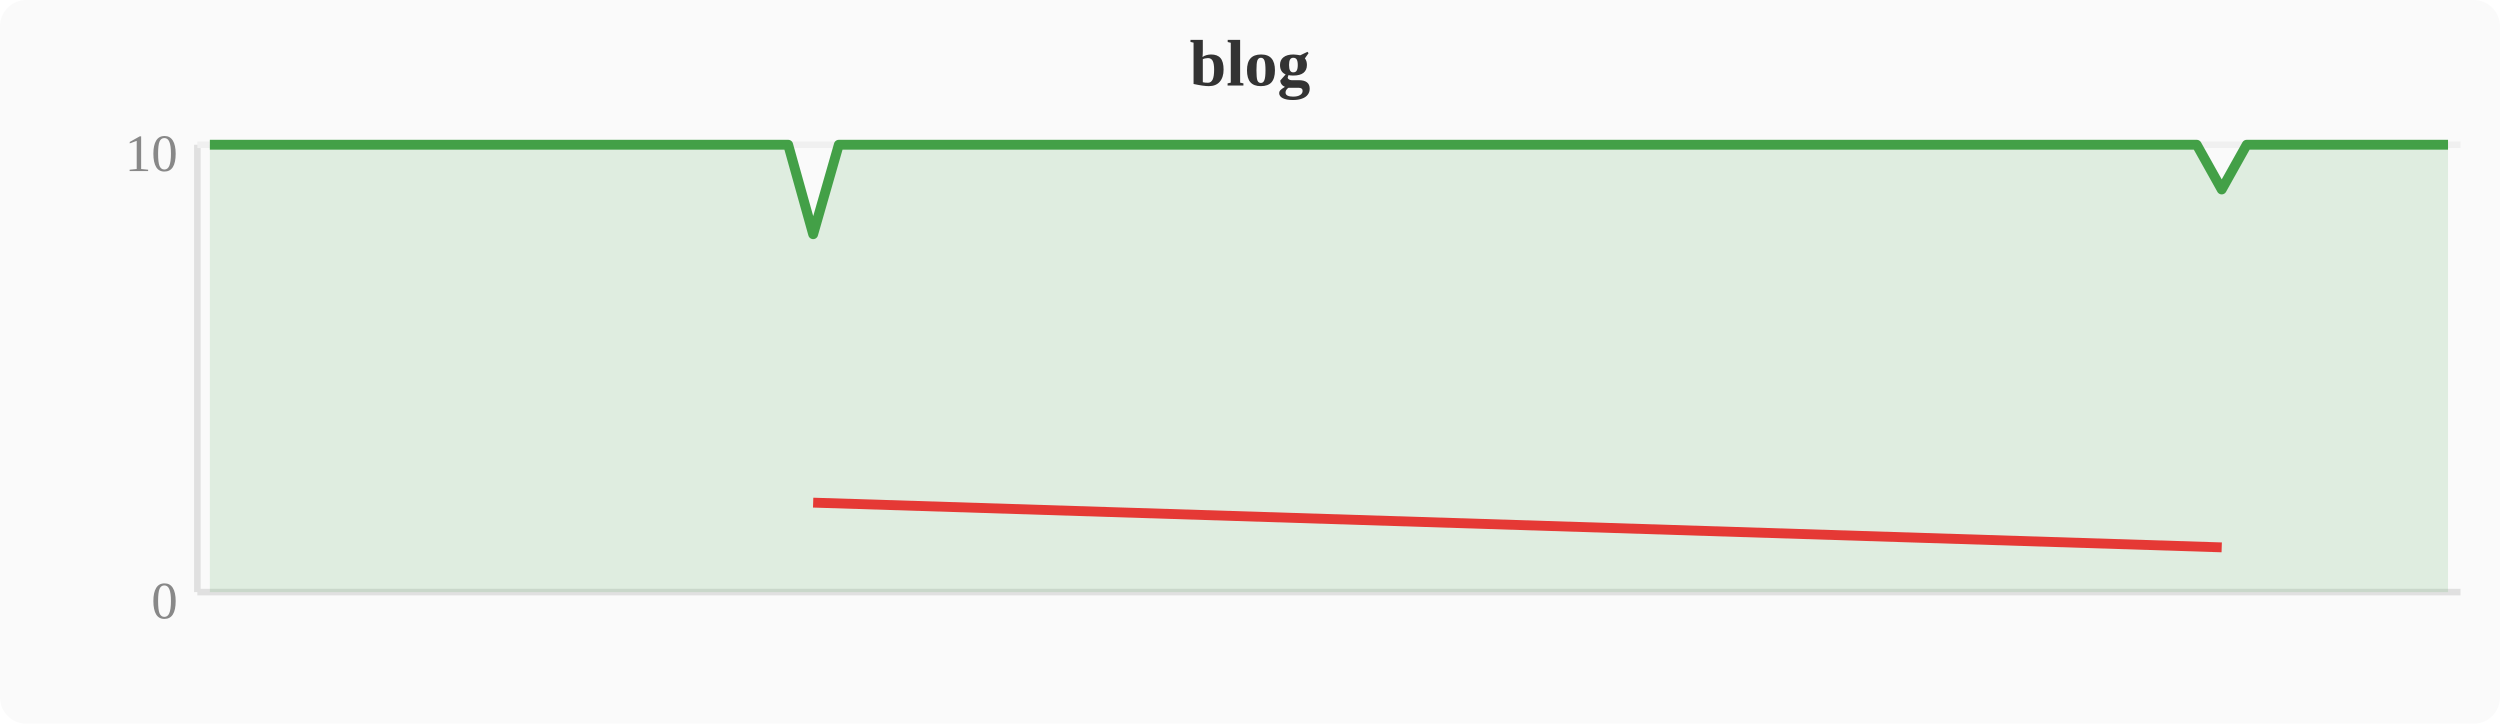
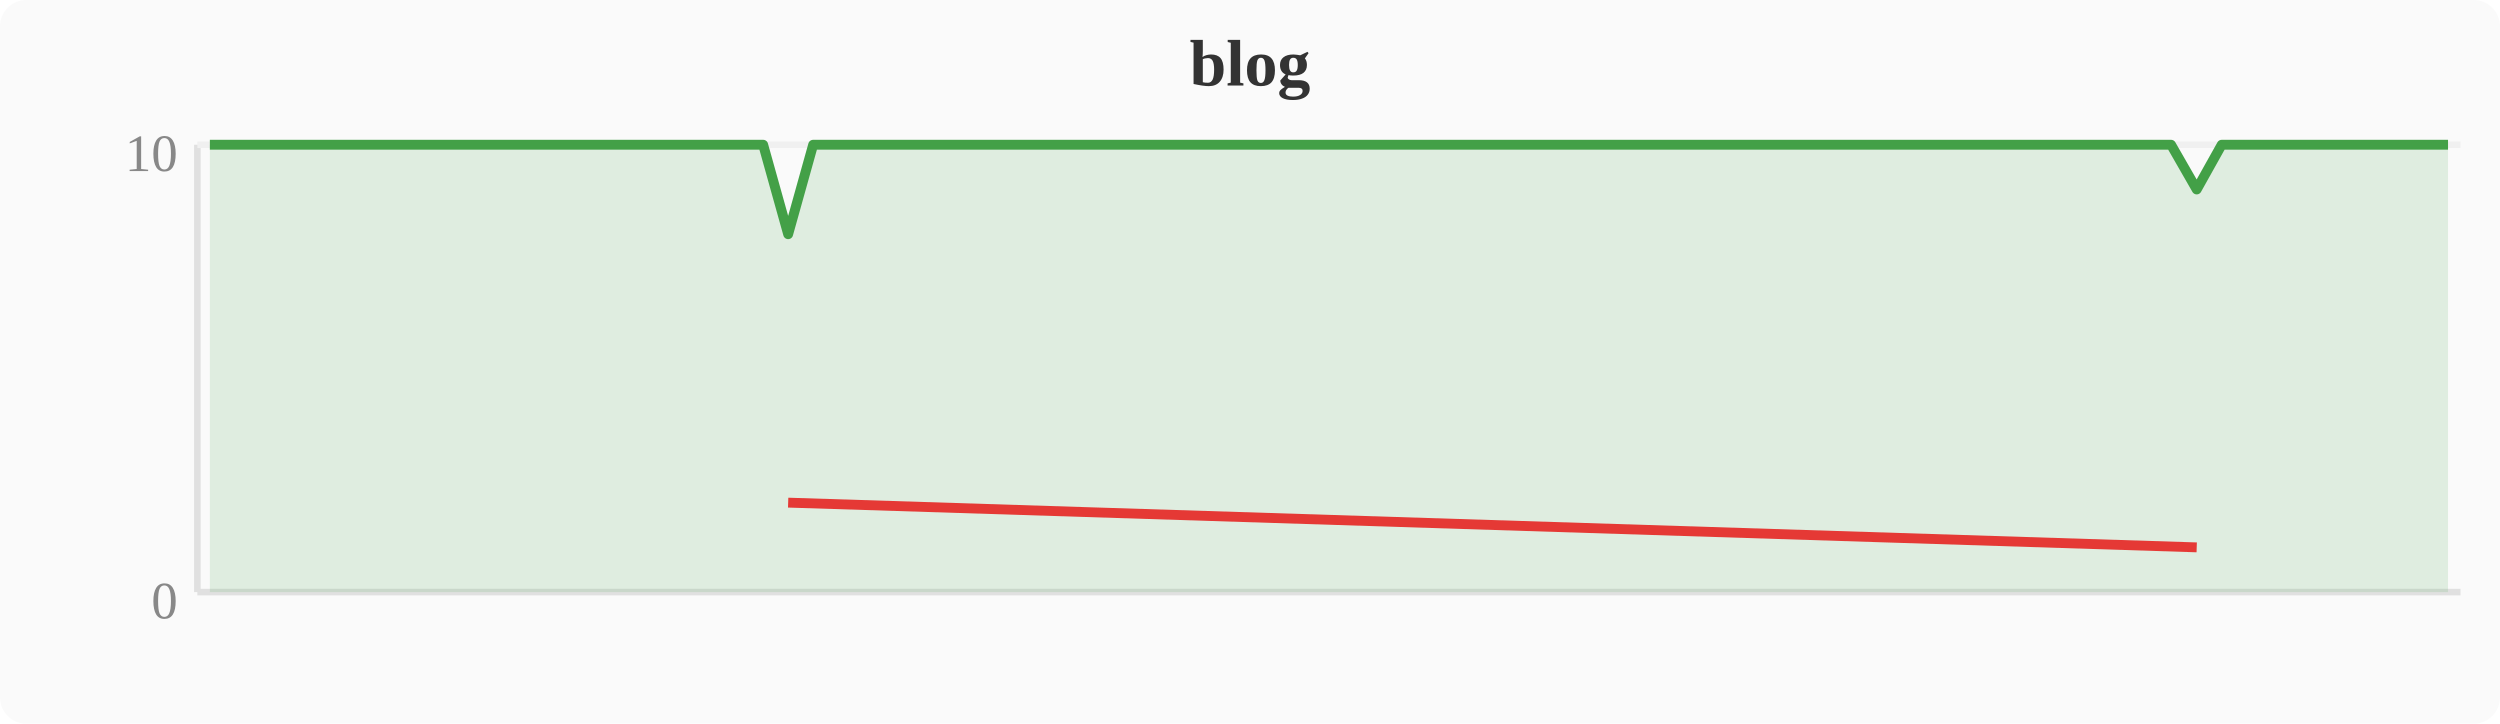
<svg xmlns="http://www.w3.org/2000/svg" width="380" height="110" viewBox="0 0 380 110">
  <rect width="380" height="110" fill="#fafafa" rx="4" />
  <text x="190" y="13" text-anchor="middle" font-size="10" font-weight="bold" fill="#333">blog</text>
  <line x1="30" y1="22" x2="30" y2="90" stroke="#e0e0e0" stroke-width="1" />
  <line x1="30" y1="90" x2="374" y2="90" stroke="#e0e0e0" stroke-width="1" />
  <line x1="30" y1="22" x2="374" y2="22" stroke="#f0f0f0" stroke-width="1" />
  <text x="27" y="94" text-anchor="end" font-size="8" fill="#888">0</text>
  <text x="27" y="26" text-anchor="end" font-size="8" fill="#888">10</text>
-   <polygon points="31.9,22.0 35.7,22.0 39.6,22.0 43.4,22.0 47.2,22.0 51.0,22.0 54.8,22.0 58.7,22.0 62.5,22.0 66.3,22.0 70.1,22.0 74.0,22.0 77.8,22.0 81.6,22.0 85.4,22.0 89.2,22.0 93.1,22.0 96.9,22.0 100.7,22.0 104.5,22.0 108.4,22.0 112.2,22.0 116.0,22.0 119.8,22.0 123.6,35.6 127.5,22.0 131.3,22.0 135.1,22.0 138.9,22.0 142.8,22.0 146.6,22.0 150.4,22.0 154.2,22.0 158.0,22.0 161.9,22.0 165.7,22.0 169.5,22.0 173.3,22.0 177.2,22.0 181.0,22.0 184.8,22.0 188.6,22.0 192.4,22.0 196.3,22.0 200.1,22.0 203.9,22.0 207.7,22.0 211.6,22.0 215.4,22.0 219.2,22.0 223.0,22.0 226.8,22.0 230.7,22.0 234.5,22.0 238.3,22.0 242.1,22.0 246.0,22.0 249.8,22.0 253.6,22.0 257.4,22.0 261.2,22.0 265.1,22.0 268.9,22.0 272.7,22.0 276.5,22.0 280.4,22.0 284.2,22.0 288.0,22.0 291.8,22.0 295.6,22.0 299.5,22.0 303.3,22.0 307.1,22.0 310.9,22.0 314.8,22.0 318.6,22.0 322.4,22.0 326.2,22.0 330.0,22.0 333.9,22.0 337.7,28.8 341.5,22.0 345.3,22.0 349.2,22.0 353.0,22.0 356.8,22.0 360.6,22.0 364.4,22.0 368.3,22.0 372.1,22.0 372.1,90 31.9,90" fill="#43a047" opacity="0.15" />
-   <polyline points="31.9,22.0 35.7,22.0 39.6,22.0 43.4,22.0 47.2,22.0 51.0,22.0 54.8,22.0 58.7,22.0 62.5,22.0 66.3,22.0 70.1,22.0 74.0,22.0 77.8,22.0 81.6,22.0 85.4,22.0 89.2,22.0 93.1,22.0 96.9,22.0 100.7,22.0 104.5,22.0 108.4,22.0 112.2,22.0 116.0,22.0 119.8,22.0 123.6,35.6 127.5,22.0 131.3,22.0 135.1,22.0 138.9,22.0 142.8,22.0 146.6,22.0 150.4,22.0 154.2,22.0 158.0,22.0 161.9,22.0 165.7,22.0 169.5,22.0 173.3,22.0 177.2,22.0 181.0,22.0 184.8,22.0 188.6,22.0 192.4,22.0 196.3,22.0 200.1,22.0 203.9,22.0 207.7,22.0 211.6,22.0 215.4,22.0 219.2,22.0 223.0,22.0 226.8,22.0 230.7,22.0 234.5,22.0 238.3,22.0 242.1,22.0 246.0,22.0 249.8,22.0 253.6,22.0 257.4,22.0 261.2,22.0 265.1,22.0 268.9,22.0 272.7,22.0 276.5,22.0 280.4,22.0 284.2,22.0 288.0,22.0 291.8,22.0 295.6,22.0 299.5,22.0 303.3,22.0 307.1,22.0 310.9,22.0 314.8,22.0 318.6,22.0 322.4,22.0 326.2,22.0 330.0,22.0 333.9,22.0 337.7,28.8 341.5,22.0 345.3,22.0 349.2,22.0 353.0,22.0 356.8,22.0 360.6,22.0 364.4,22.0 368.3,22.0 372.1,22.0" fill="none" stroke="#43a047" stroke-width="1.5" stroke-linejoin="round" />
-   <polyline points="123.6,76.4 337.7,83.2" fill="none" stroke="#e53935" stroke-width="1.5" stroke-linejoin="round" />
+   <polygon points="31.9,22.0 35.7,22.0 39.6,22.0 43.4,22.0 47.2,22.0 51.0,22.0 54.8,22.0 58.7,22.0 62.5,22.0 66.3,22.0 70.1,22.0 74.0,22.0 77.8,22.0 81.6,22.0 85.4,22.0 89.2,22.0 93.1,22.0 96.9,22.0 100.7,22.0 104.5,22.0 108.4,22.0 112.2,22.0 116.0,22.0 119.8,35.6 123.6,22.0 127.5,22.0 131.3,22.0 135.1,22.0 138.9,22.0 142.8,22.0 146.6,22.0 150.4,22.0 154.2,22.0 158.0,22.0 161.9,22.0 165.7,22.0 169.5,22.0 173.3,22.0 177.2,22.0 181.0,22.0 184.8,22.0 188.6,22.0 192.4,22.0 196.3,22.0 200.1,22.0 203.9,22.0 207.7,22.0 211.6,22.0 215.4,22.0 219.2,22.0 223.0,22.0 226.8,22.0 230.7,22.0 234.5,22.0 238.3,22.0 242.1,22.0 246.0,22.0 249.8,22.0 253.6,22.0 257.4,22.0 261.2,22.0 265.1,22.0 268.9,22.0 272.7,22.0 276.5,22.0 280.4,22.0 284.2,22.0 288.0,22.0 291.8,22.0 295.6,22.0 299.5,22.0 303.3,22.0 307.1,22.0 310.9,22.0 314.8,22.0 318.6,22.0 322.4,22.0 326.2,22.0 330.0,22.0 333.9,28.8 337.7,22.0 341.5,22.0 345.3,22.0 349.2,22.0 353.0,22.0 356.8,22.0 360.6,22.0 364.4,22.0 368.3,22.0 372.1,22.0 372.1,90 31.9,90" fill="#43a047" opacity="0.15" />
+   <polyline points="31.9,22.0 35.7,22.0 39.6,22.0 43.4,22.0 47.2,22.0 51.0,22.0 54.8,22.0 58.7,22.0 62.5,22.0 66.3,22.0 70.1,22.0 74.0,22.0 77.8,22.0 81.6,22.0 85.4,22.0 89.2,22.0 93.1,22.0 96.9,22.0 100.7,22.0 104.5,22.0 108.4,22.0 112.2,22.0 116.0,22.0 119.8,35.6 123.6,22.0 127.5,22.0 131.3,22.0 135.1,22.0 138.9,22.0 142.8,22.0 146.6,22.0 150.4,22.0 154.2,22.0 158.0,22.0 161.9,22.0 165.7,22.0 169.5,22.0 173.3,22.0 177.2,22.0 181.0,22.0 184.8,22.0 188.6,22.0 192.4,22.0 196.3,22.0 200.1,22.0 203.9,22.0 207.7,22.0 211.6,22.0 215.4,22.0 219.2,22.0 223.0,22.0 226.8,22.0 230.7,22.0 234.5,22.0 238.3,22.0 242.1,22.0 246.0,22.0 249.8,22.0 253.6,22.0 257.4,22.0 261.2,22.0 265.1,22.0 268.9,22.0 272.7,22.0 276.5,22.0 280.4,22.0 284.2,22.0 288.0,22.0 291.8,22.0 295.6,22.0 299.5,22.0 303.3,22.0 307.1,22.0 310.9,22.0 314.8,22.0 318.6,22.0 322.4,22.0 326.2,22.0 330.0,22.0 333.9,28.8 337.7,22.0 341.5,22.0 345.3,22.0 349.2,22.0 353.0,22.0 356.8,22.0 360.6,22.0 364.4,22.0 368.3,22.0 372.1,22.0" fill="none" stroke="#43a047" stroke-width="1.5" stroke-linejoin="round" />
+   <polyline points="119.8,76.4 333.9,83.2" fill="none" stroke="#e53935" stroke-width="1.5" stroke-linejoin="round" />
</svg>
